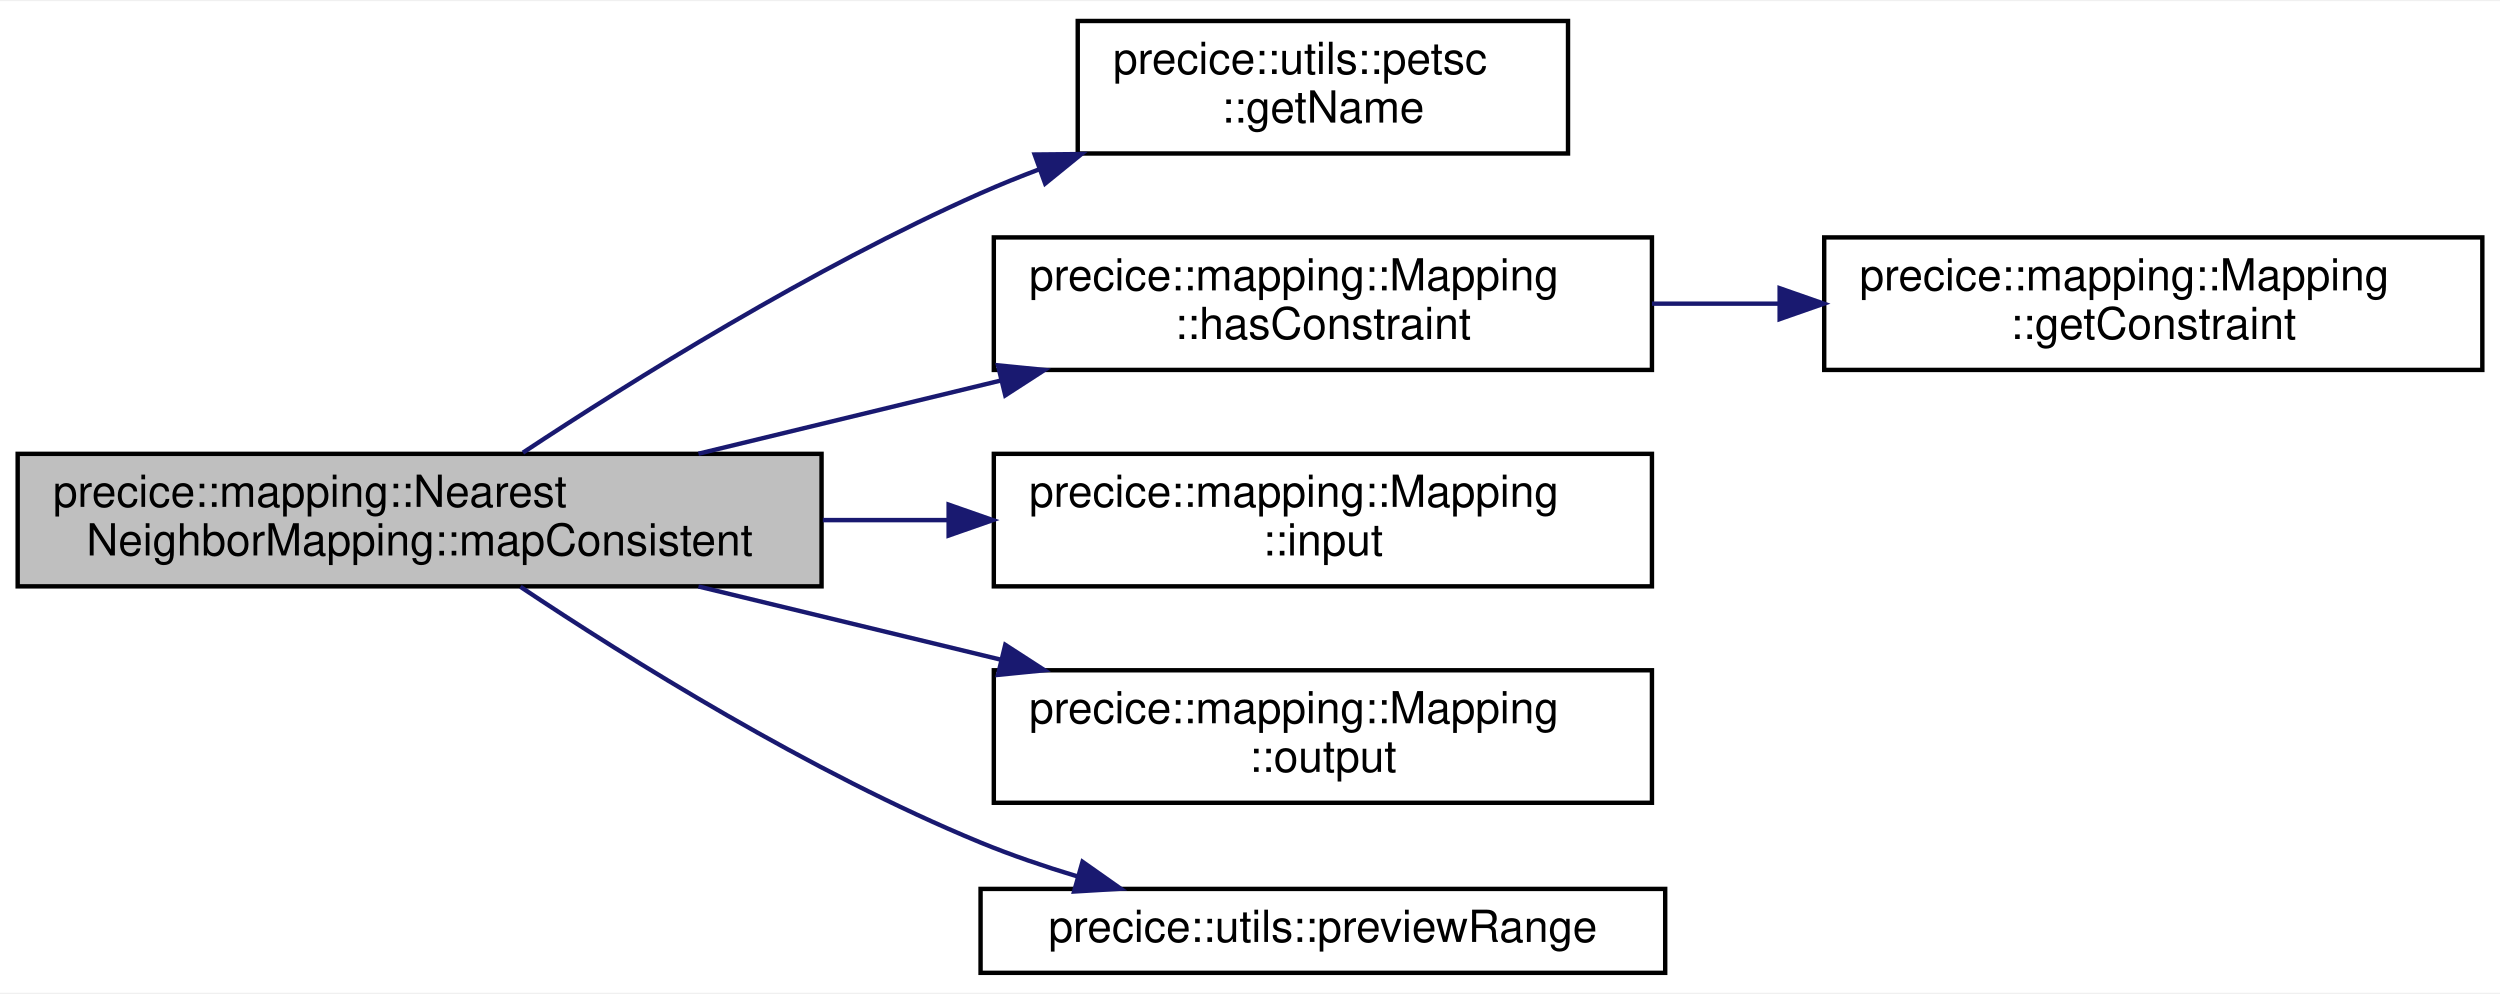
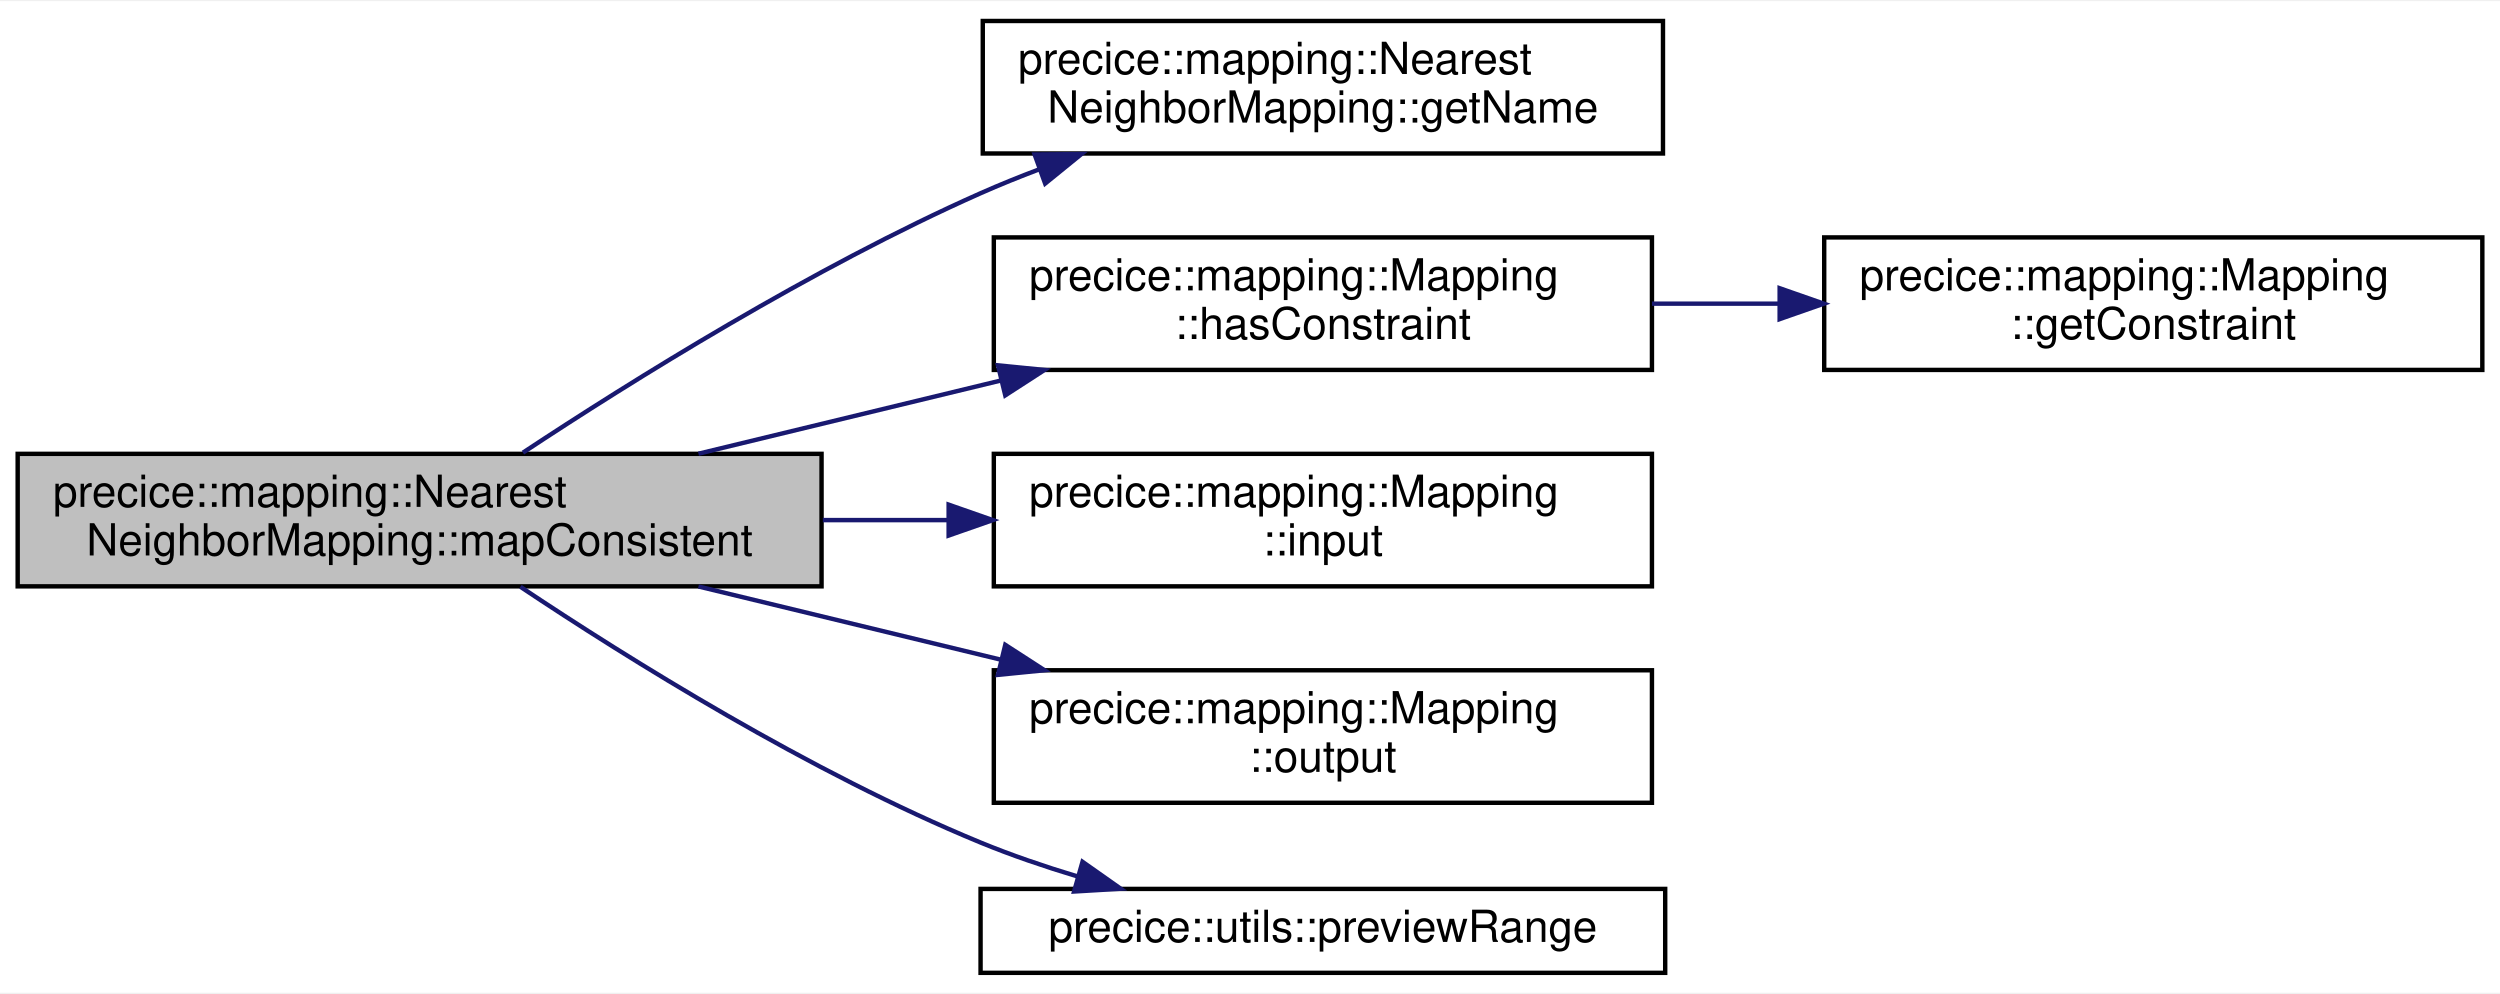
<svg xmlns="http://www.w3.org/2000/svg" xmlns:xlink="http://www.w3.org/1999/xlink" width="566pt" height="225pt" viewBox="0.00 0.00 566.00 224.50">
  <g id="graph0" class="graph" transform="scale(1 1) rotate(0) translate(4 220.5)">
    <polygon fill="white" stroke="transparent" points="-4,4 -4,-220.5 562,-220.5 562,4 -4,4" />
    <g id="node1" class="node">
      <g id="a_node1">
        <a xlink:title="Maps data using a consistent constraint.">
          <polygon fill="#bfbfbf" stroke="black" points="0,-88 0,-118 182,-118 182,-88 0,-88" />
          <text text-anchor="start" x="8" y="-106" font-family="Helvetica,sans-Serif" font-size="10.00">precice::mapping::Nearest</text>
          <text text-anchor="middle" x="91" y="-95" font-family="Helvetica,sans-Serif" font-size="10.00">NeighborMapping::mapConsistent</text>
        </a>
      </g>
    </g>
    <g id="node2" class="node">
      <g id="a_node2">
-         <a xlink:href="namespaceprecice_1_1utils_1_1petsc.html#a931b5a402aa2dec020afa7af6167d67e" target="_top" xlink:title=" ">
-           <polygon fill="white" stroke="black" points="240,-186 240,-216 351,-216 351,-186 240,-186" />
-           <text text-anchor="start" x="248" y="-204" font-family="Helvetica,sans-Serif" font-size="10.00">precice::utils::petsc</text>
-           <text text-anchor="middle" x="295.5" y="-193" font-family="Helvetica,sans-Serif" font-size="10.00">::getName</text>
+         <a xlink:href="classprecice_1_1mapping_1_1NearestNeighborMapping.html#a6d58ace88221eb5cfbbdab28bf7ea0ca" target="_top" xlink:title="name of the nn mapping">
+           <polygon fill="white" stroke="black" points="218.5,-186 218.5,-216 372.5,-216 372.5,-186 218.5,-186" />
+           <text text-anchor="start" x="226.5" y="-204" font-family="Helvetica,sans-Serif" font-size="10.00">precice::mapping::Nearest</text>
+           <text text-anchor="middle" x="295.5" y="-193" font-family="Helvetica,sans-Serif" font-size="10.00">NeighborMapping::getName</text>
        </a>
      </g>
    </g>
    <g id="edge1" class="edge">
      <path fill="none" stroke="midnightblue" d="M114.39,-118.27C138.96,-134.5 179.97,-160.13 218,-177 222.31,-178.91 226.81,-180.73 231.39,-182.46" />
      <polygon fill="midnightblue" stroke="midnightblue" points="230.24,-185.77 240.84,-185.87 232.62,-179.19 230.24,-185.77" />
    </g>
    <g id="node3" class="node">
      <g id="a_node3">
        <a xlink:href="classprecice_1_1mapping_1_1Mapping.html#aeea2d39f5e6ce0eaa97ebe436ff89991" target="_top" xlink:title="Checks whether the mapping has the given constraint or not.">
          <polygon fill="white" stroke="black" points="221,-137 221,-167 370,-167 370,-137 221,-137" />
          <text text-anchor="start" x="229" y="-155" font-family="Helvetica,sans-Serif" font-size="10.00">precice::mapping::Mapping</text>
          <text text-anchor="middle" x="295.5" y="-144" font-family="Helvetica,sans-Serif" font-size="10.00">::hasConstraint</text>
        </a>
      </g>
    </g>
    <g id="edge2" class="edge">
      <path fill="none" stroke="midnightblue" d="M154.13,-118.03C175.81,-123.28 200.3,-129.21 222.7,-134.63" />
      <polygon fill="midnightblue" stroke="midnightblue" points="221.94,-138.04 232.48,-136.99 223.59,-131.24 221.94,-138.04" />
    </g>
    <g id="node5" class="node">
      <g id="a_node5">
        <a xlink:href="classprecice_1_1mapping_1_1Mapping.html#a61c3c55af467ada2bdd735efa0f960e4" target="_top" xlink:title="Returns pointer to input mesh.">
          <polygon fill="white" stroke="black" points="221,-88 221,-118 370,-118 370,-88 221,-88" />
          <text text-anchor="start" x="229" y="-106" font-family="Helvetica,sans-Serif" font-size="10.00">precice::mapping::Mapping</text>
          <text text-anchor="middle" x="295.5" y="-95" font-family="Helvetica,sans-Serif" font-size="10.00">::input</text>
        </a>
      </g>
    </g>
    <g id="edge4" class="edge">
      <path fill="none" stroke="midnightblue" d="M182.29,-103C191.74,-103 201.32,-103 210.69,-103" />
      <polygon fill="midnightblue" stroke="midnightblue" points="210.77,-106.5 220.77,-103 210.77,-99.5 210.77,-106.5" />
    </g>
    <g id="node6" class="node">
      <g id="a_node6">
        <a xlink:href="classprecice_1_1mapping_1_1Mapping.html#a07a71a54b71eda6d54510c94fb188e70" target="_top" xlink:title="Returns pointer to output mesh.">
          <polygon fill="white" stroke="black" points="221,-39 221,-69 370,-69 370,-39 221,-39" />
          <text text-anchor="start" x="229" y="-57" font-family="Helvetica,sans-Serif" font-size="10.00">precice::mapping::Mapping</text>
          <text text-anchor="middle" x="295.5" y="-46" font-family="Helvetica,sans-Serif" font-size="10.00">::output</text>
        </a>
      </g>
    </g>
    <g id="edge5" class="edge">
      <path fill="none" stroke="midnightblue" d="M154.13,-87.97C175.81,-82.72 200.3,-76.79 222.7,-71.37" />
      <polygon fill="midnightblue" stroke="midnightblue" points="223.59,-74.76 232.48,-69.01 221.94,-67.96 223.59,-74.76" />
    </g>
    <g id="node7" class="node">
      <g id="a_node7">
        <a xlink:href="namespaceprecice_1_1utils.html#a2db8a33320c83e3e58b6c3a671b39c89" target="_top" xlink:title=" ">
          <polygon fill="white" stroke="black" points="218,-0.5 218,-19.5 373,-19.5 373,-0.5 218,-0.5" />
          <text text-anchor="middle" x="295.5" y="-7.5" font-family="Helvetica,sans-Serif" font-size="10.00">precice::utils::previewRange</text>
        </a>
      </g>
    </g>
    <g id="edge6" class="edge">
      <path fill="none" stroke="midnightblue" d="M113.82,-87.9C138.23,-71.61 179.42,-45.88 218,-30 224.97,-27.13 232.48,-24.57 239.96,-22.32" />
      <polygon fill="midnightblue" stroke="midnightblue" points="241.08,-25.64 249.74,-19.54 239.17,-18.91 241.08,-25.64" />
    </g>
    <g id="node4" class="node">
      <g id="a_node4">
        <a xlink:href="classprecice_1_1mapping_1_1Mapping.html#a6afbd9aaac2ab09b078db271cfd977a1" target="_top" xlink:title="Returns the constraint (consistent/conservative) of the mapping.">
          <polygon fill="white" stroke="black" points="409,-137 409,-167 558,-167 558,-137 409,-137" />
          <text text-anchor="start" x="417" y="-155" font-family="Helvetica,sans-Serif" font-size="10.00">precice::mapping::Mapping</text>
          <text text-anchor="middle" x="483.5" y="-144" font-family="Helvetica,sans-Serif" font-size="10.00">::getConstraint</text>
        </a>
      </g>
    </g>
    <g id="edge3" class="edge">
      <path fill="none" stroke="midnightblue" d="M370.01,-152C379.41,-152 389.08,-152 398.63,-152" />
      <polygon fill="midnightblue" stroke="midnightblue" points="398.91,-155.5 408.91,-152 398.91,-148.5 398.91,-155.5" />
    </g>
  </g>
</svg>
